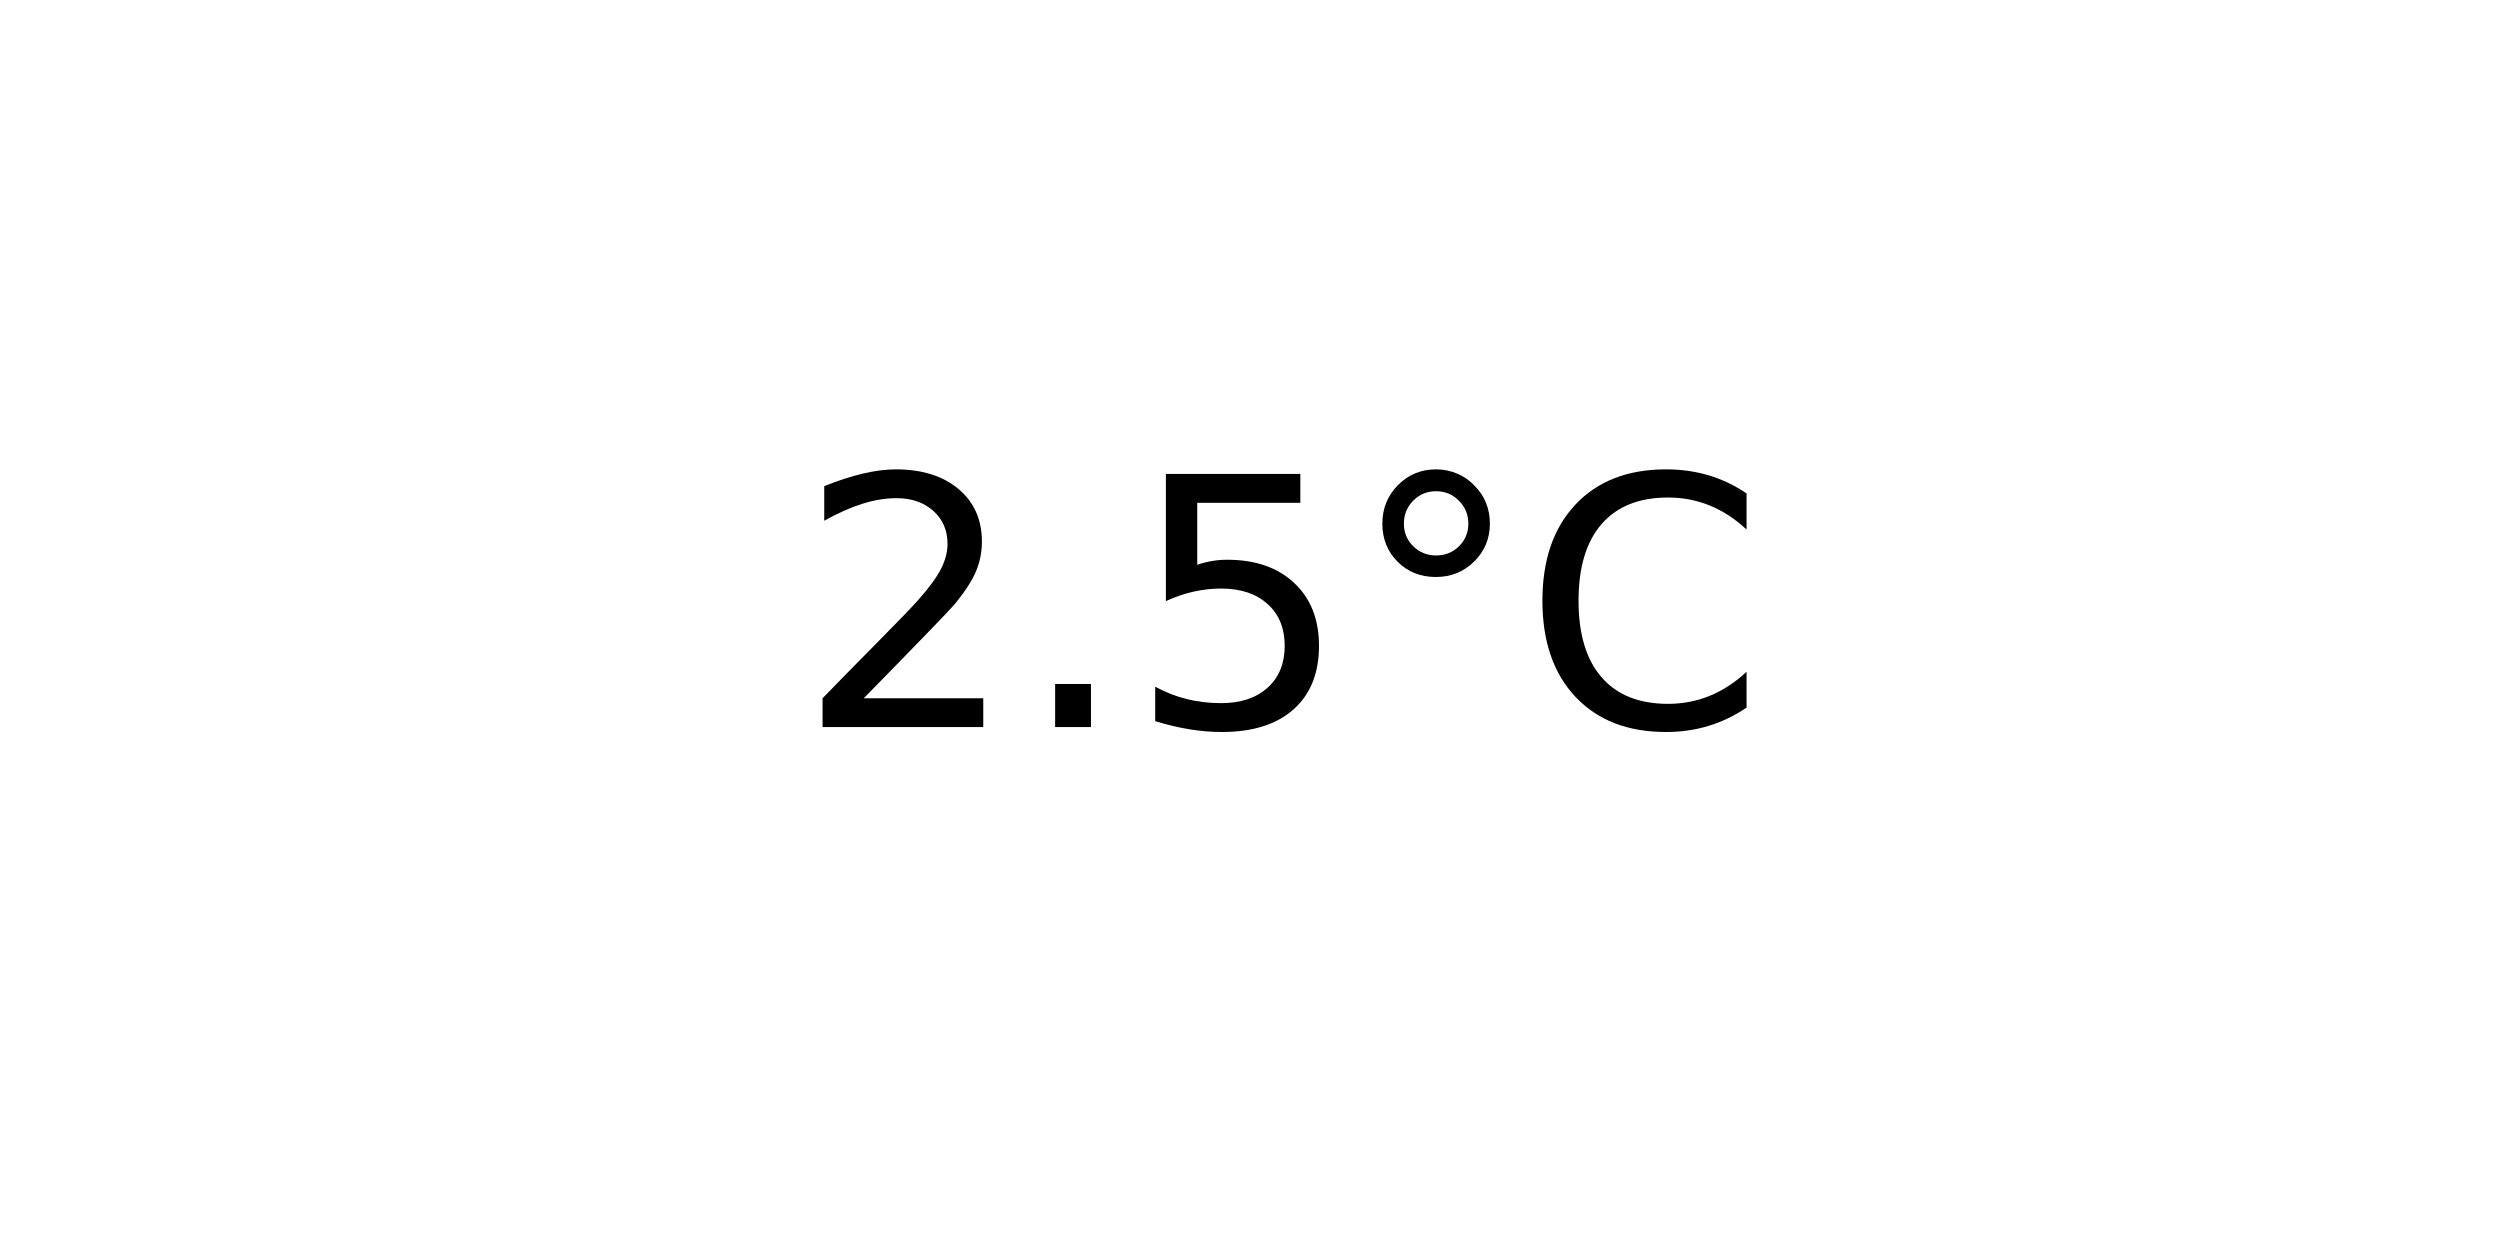
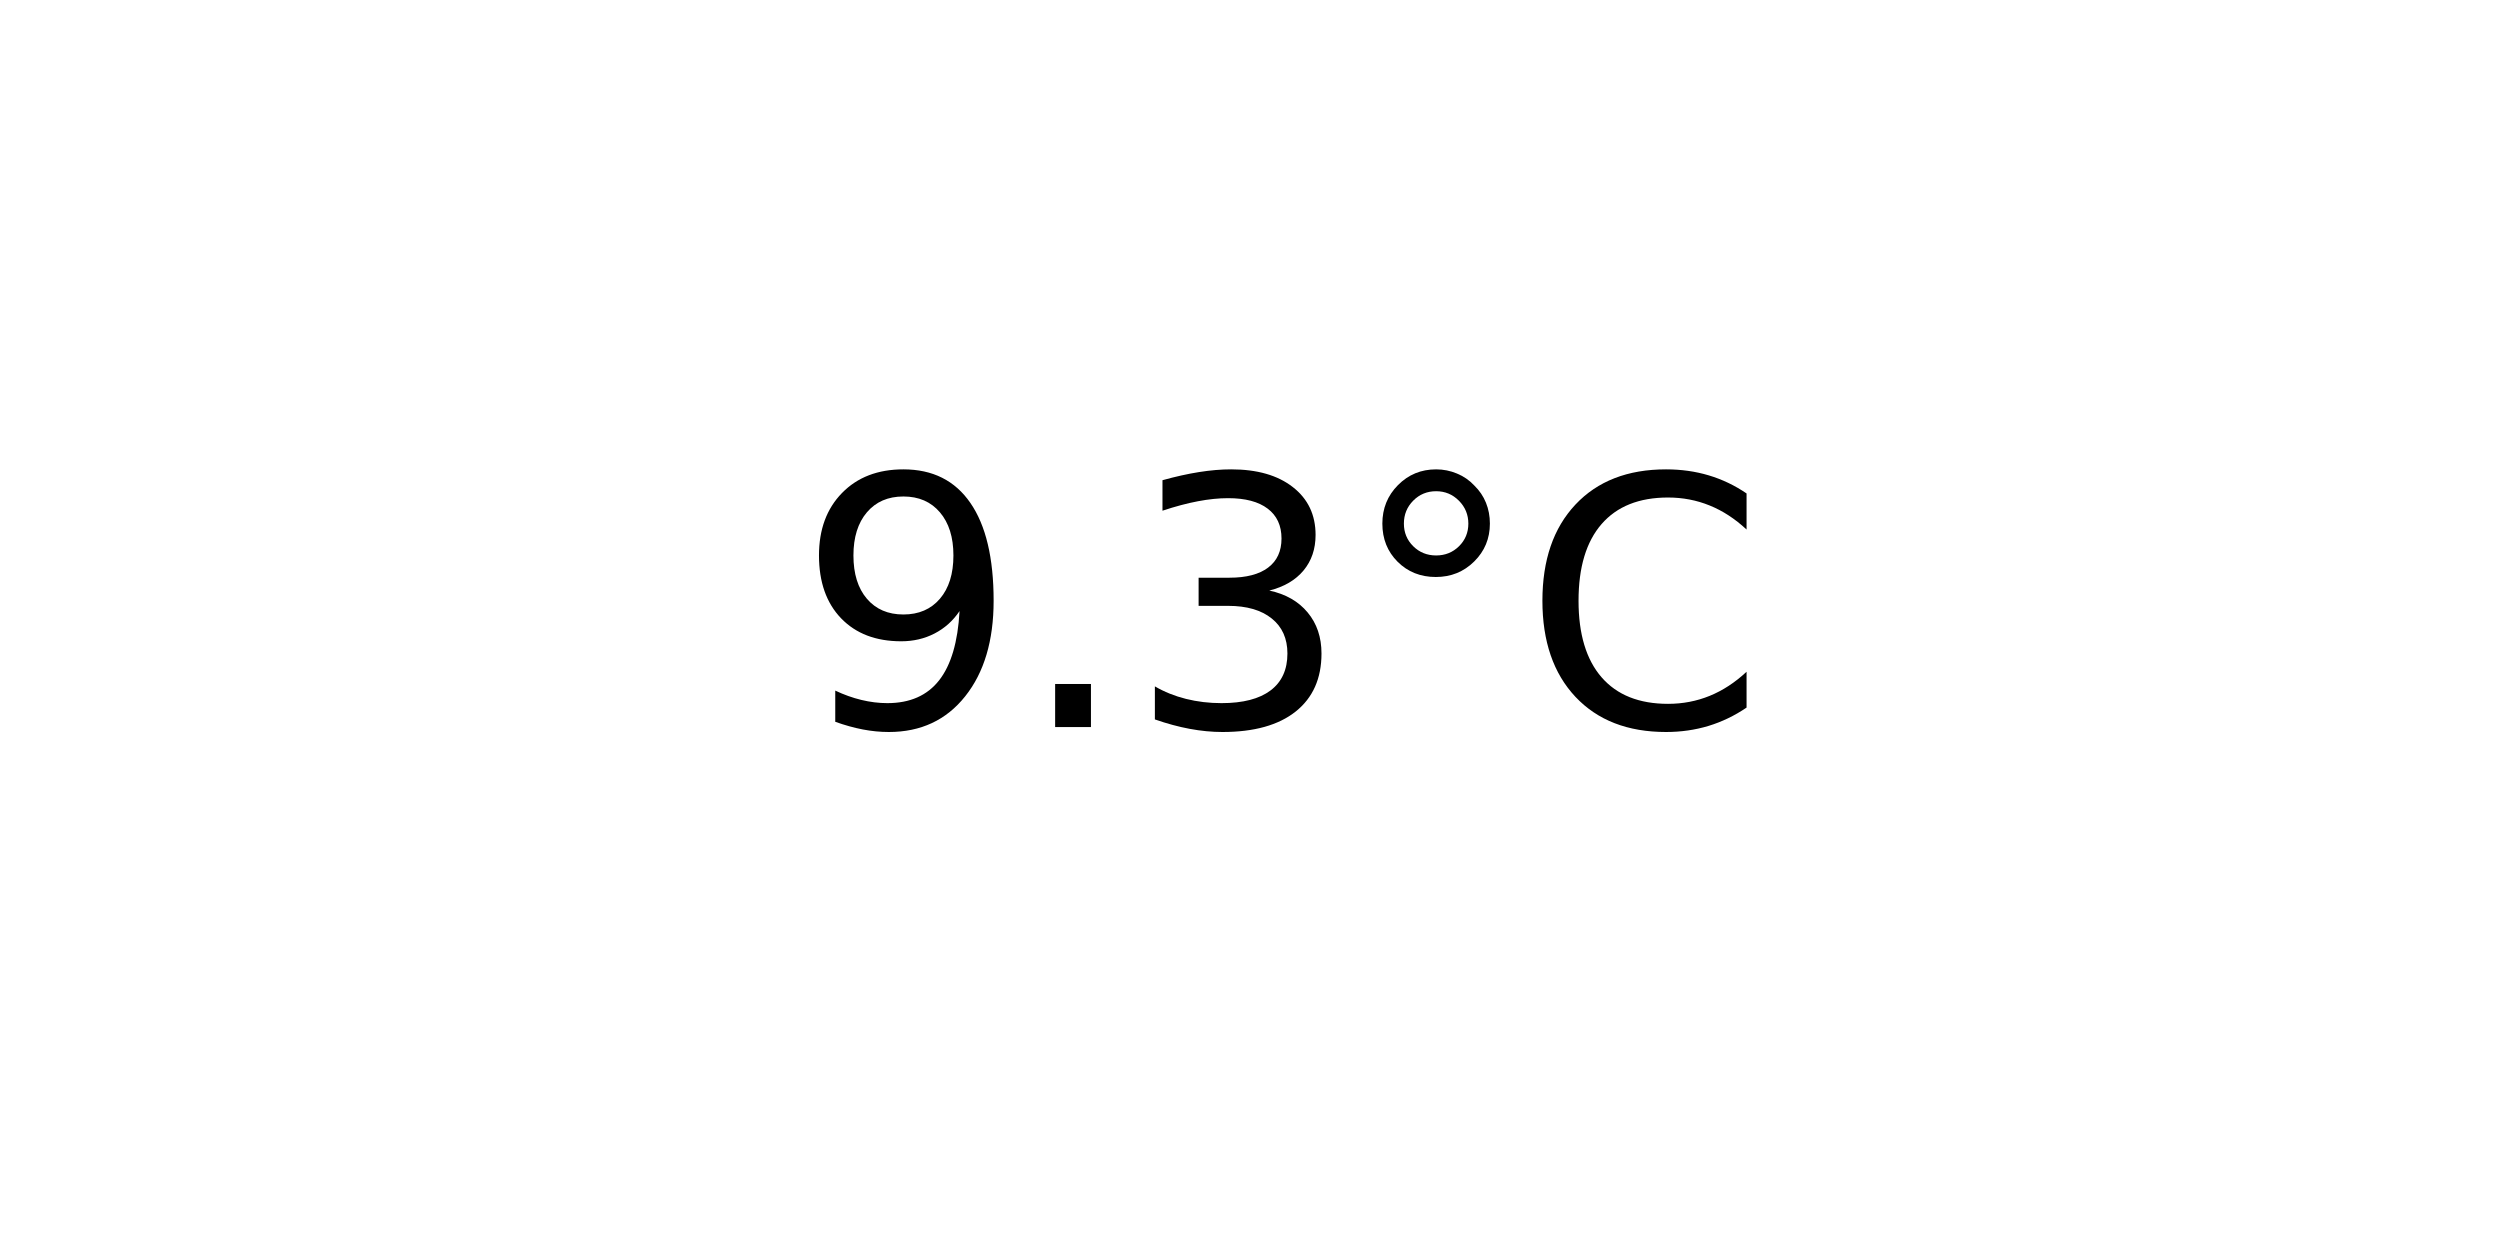
<svg xmlns="http://www.w3.org/2000/svg" xmlns:xlink="http://www.w3.org/1999/xlink" width="72pt" height="36pt" viewBox="0 0 72 36" version="1.1">
  <defs>
    <style type="text/css">*{stroke-linejoin: round; stroke-linecap: butt}</style>
  </defs>
  <g id="figure_1">
    <g id="axes_1">
      <g id="text_1">
        <g transform="translate(22.95703 20.93937) scale(0.1 -0.1)">
          <defs>
-             <path id="DejaVuSans-32" d="M 1228 531  L 3431 531  L 3431 0  L 469 0  L 469 531  Q 828 903 1448 1529  Q 2069 2156 2228 2338  Q 2531 2678 2651 2914  Q 2772 3150 2772 3378  Q 2772 3750 2511 3984  Q 2250 4219 1831 4219  Q 1534 4219 1204 4116  Q 875 4013 500 3803  L 500 4441  Q 881 4594 1212 4672  Q 1544 4750 1819 4750  Q 2544 4750 2975 4387  Q 3406 4025 3406 3419  Q 3406 3131 3298 2873  Q 3191 2616 2906 2266  Q 2828 2175 2409 1742  Q 1991 1309 1228 531  z " transform="scale(0.015625)" />
+             <path id="DejaVuSans-39" d="M 703 97  L 703 672  Q 941 559 1184 500  Q 1428 441 1663 441  Q 2288 441 2617 861  Q 2947 1281 2994 2138  Q 2813 1869 2534 1725  Q 2256 1581 1919 1581  Q 1219 1581 811 2004  Q 403 2428 403 3163  Q 403 3881 828 4315  Q 1253 4750 1959 4750  Q 2769 4750 3195 4129  Q 3622 3509 3622 2328  Q 3622 1225 3098 567  Q 2575 -91 1691 -91  Q 1453 -91 1209 -44  Q 966 3 703 97  z M 1959 2075  Q 2384 2075 2632 2365  Q 2881 2656 2881 3163  Q 2881 3666 2632 3958  Q 2384 4250 1959 4250  Q 1534 4250 1286 3958  Q 1038 3666 1038 3163  Q 1038 2656 1286 2365  Q 1534 2075 1959 2075  z " transform="scale(0.015625)" />
            <path id="DejaVuSans-2e" d="M 684 794  L 1344 794  L 1344 0  L 684 0  L 684 794  z " transform="scale(0.015625)" />
-             <path id="DejaVuSans-35" d="M 691 4666  L 3169 4666  L 3169 4134  L 1269 4134  L 1269 2991  Q 1406 3038 1543 3061  Q 1681 3084 1819 3084  Q 2600 3084 3056 2656  Q 3513 2228 3513 1497  Q 3513 744 3044 326  Q 2575 -91 1722 -91  Q 1428 -91 1123 -41  Q 819 9 494 109  L 494 744  Q 775 591 1075 516  Q 1375 441 1709 441  Q 2250 441 2565 725  Q 2881 1009 2881 1497  Q 2881 1984 2565 2268  Q 2250 2553 1709 2553  Q 1456 2553 1204 2497  Q 953 2441 691 2322  L 691 4666  z " transform="scale(0.015625)" />
+             <path id="DejaVuSans-33" d="M 2597 2516  Q 3050 2419 3304 2112  Q 3559 1806 3559 1356  Q 3559 666 3084 287  Q 2609 -91 1734 -91  Q 1441 -91 1130 -33  Q 819 25 488 141  L 488 750  Q 750 597 1062 519  Q 1375 441 1716 441  Q 2309 441 2620 675  Q 2931 909 2931 1356  Q 2931 1769 2642 2001  Q 2353 2234 1838 2234  L 1294 2234  L 1294 2753  L 1863 2753  Q 2328 2753 2575 2939  Q 2822 3125 2822 3475  Q 2822 3834 2567 4026  Q 2313 4219 1838 4219  Q 1578 4219 1281 4162  Q 984 4106 628 3988  L 628 4550  Q 988 4650 1302 4700  Q 1616 4750 1894 4750  Q 2613 4750 3031 4423  Q 3450 4097 3450 3541  Q 3450 3153 3228 2886  Q 3006 2619 2597 2516  z " transform="scale(0.015625)" />
            <path id="DejaVuSans-b0" d="M 1600 4347  Q 1350 4347 1178 4173  Q 1006 4000 1006 3750  Q 1006 3503 1178 3333  Q 1350 3163 1600 3163  Q 1850 3163 2022 3333  Q 2194 3503 2194 3750  Q 2194 3997 2020 4172  Q 1847 4347 1600 4347  z M 1600 4750  Q 1800 4750 1984 4673  Q 2169 4597 2303 4453  Q 2447 4313 2519 4134  Q 2591 3956 2591 3750  Q 2591 3338 2302 3052  Q 2013 2766 1594 2766  Q 1172 2766 890 3047  Q 609 3328 609 3750  Q 609 4169 896 4459  Q 1184 4750 1600 4750  z " transform="scale(0.015625)" />
            <path id="DejaVuSans-43" d="M 4122 4306  L 4122 3641  Q 3803 3938 3442 4084  Q 3081 4231 2675 4231  Q 1875 4231 1450 3742  Q 1025 3253 1025 2328  Q 1025 1406 1450 917  Q 1875 428 2675 428  Q 3081 428 3442 575  Q 3803 722 4122 1019  L 4122 359  Q 3791 134 3420 21  Q 3050 -91 2638 -91  Q 1578 -91 968 557  Q 359 1206 359 2328  Q 359 3453 968 4101  Q 1578 4750 2638 4750  Q 3056 4750 3426 4639  Q 3797 4528 4122 4306  z " transform="scale(0.015625)" />
          </defs>
-           <use xlink:href="#DejaVuSans-32" />
+           <use xlink:href="#DejaVuSans-39" />
          <use xlink:href="#DejaVuSans-2e" x="63.623" />
-           <use xlink:href="#DejaVuSans-35" x="95.41" />
+           <use xlink:href="#DejaVuSans-33" x="95.41" />
          <use xlink:href="#DejaVuSans-b0" x="159.033" />
          <use xlink:href="#DejaVuSans-43" x="209.033" />
        </g>
      </g>
    </g>
  </g>
</svg>
